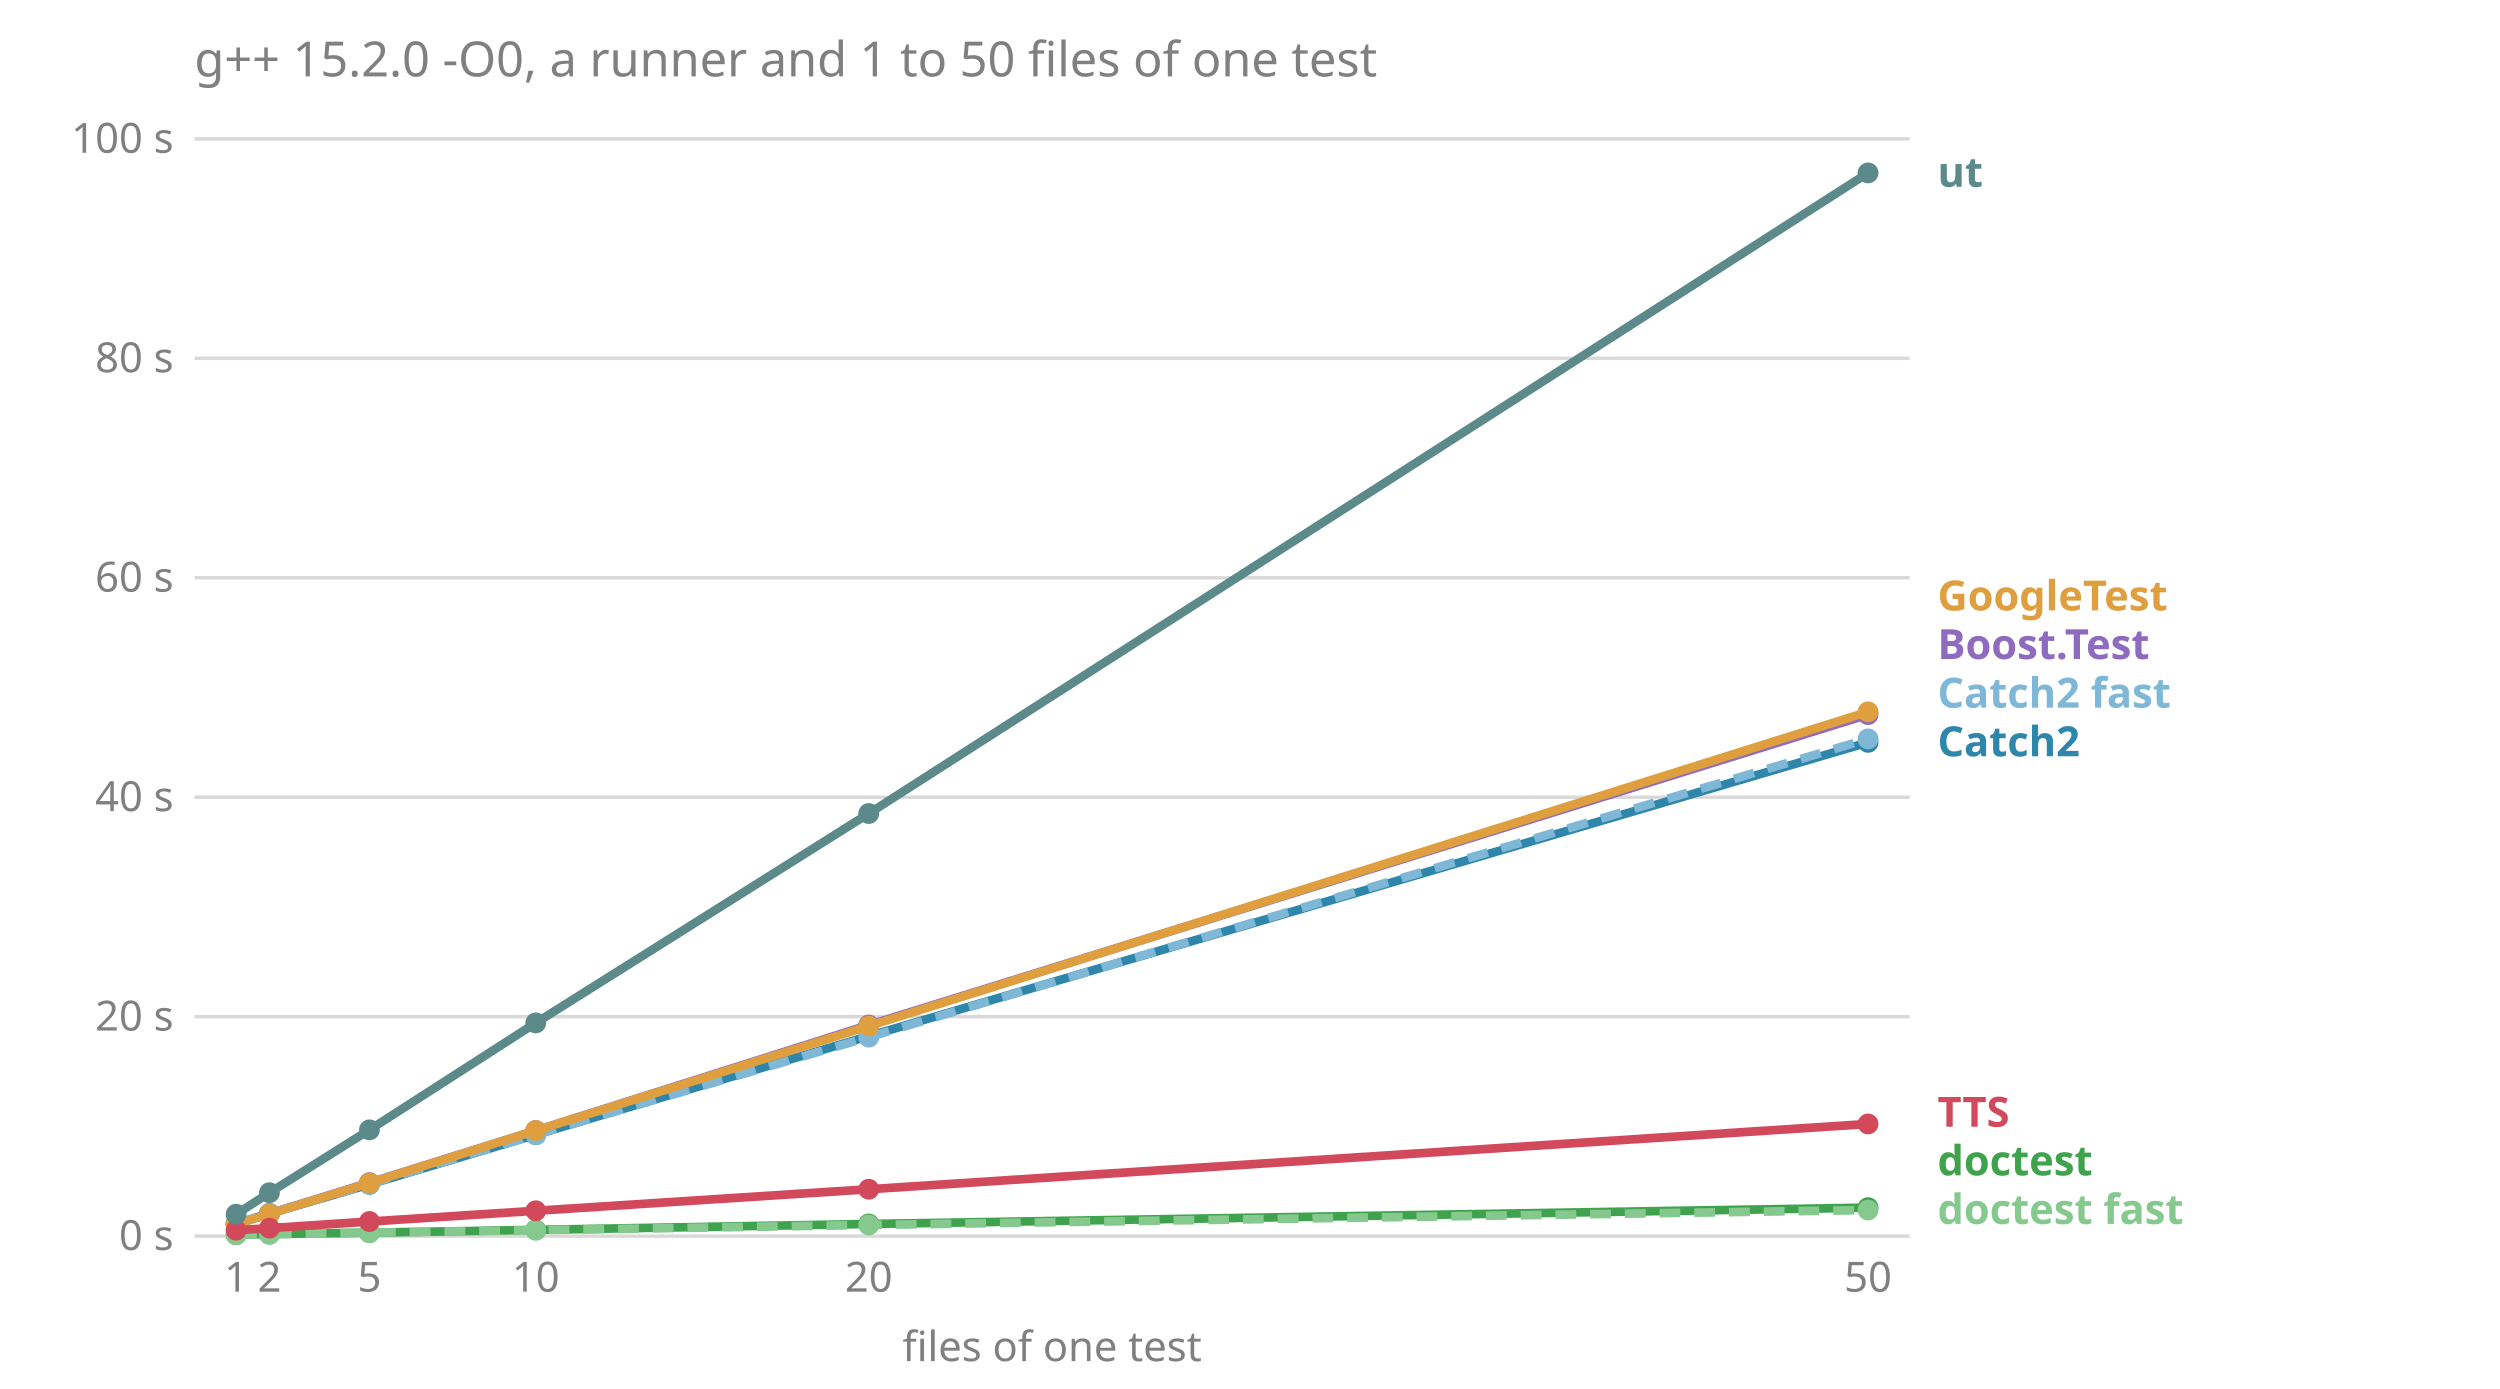
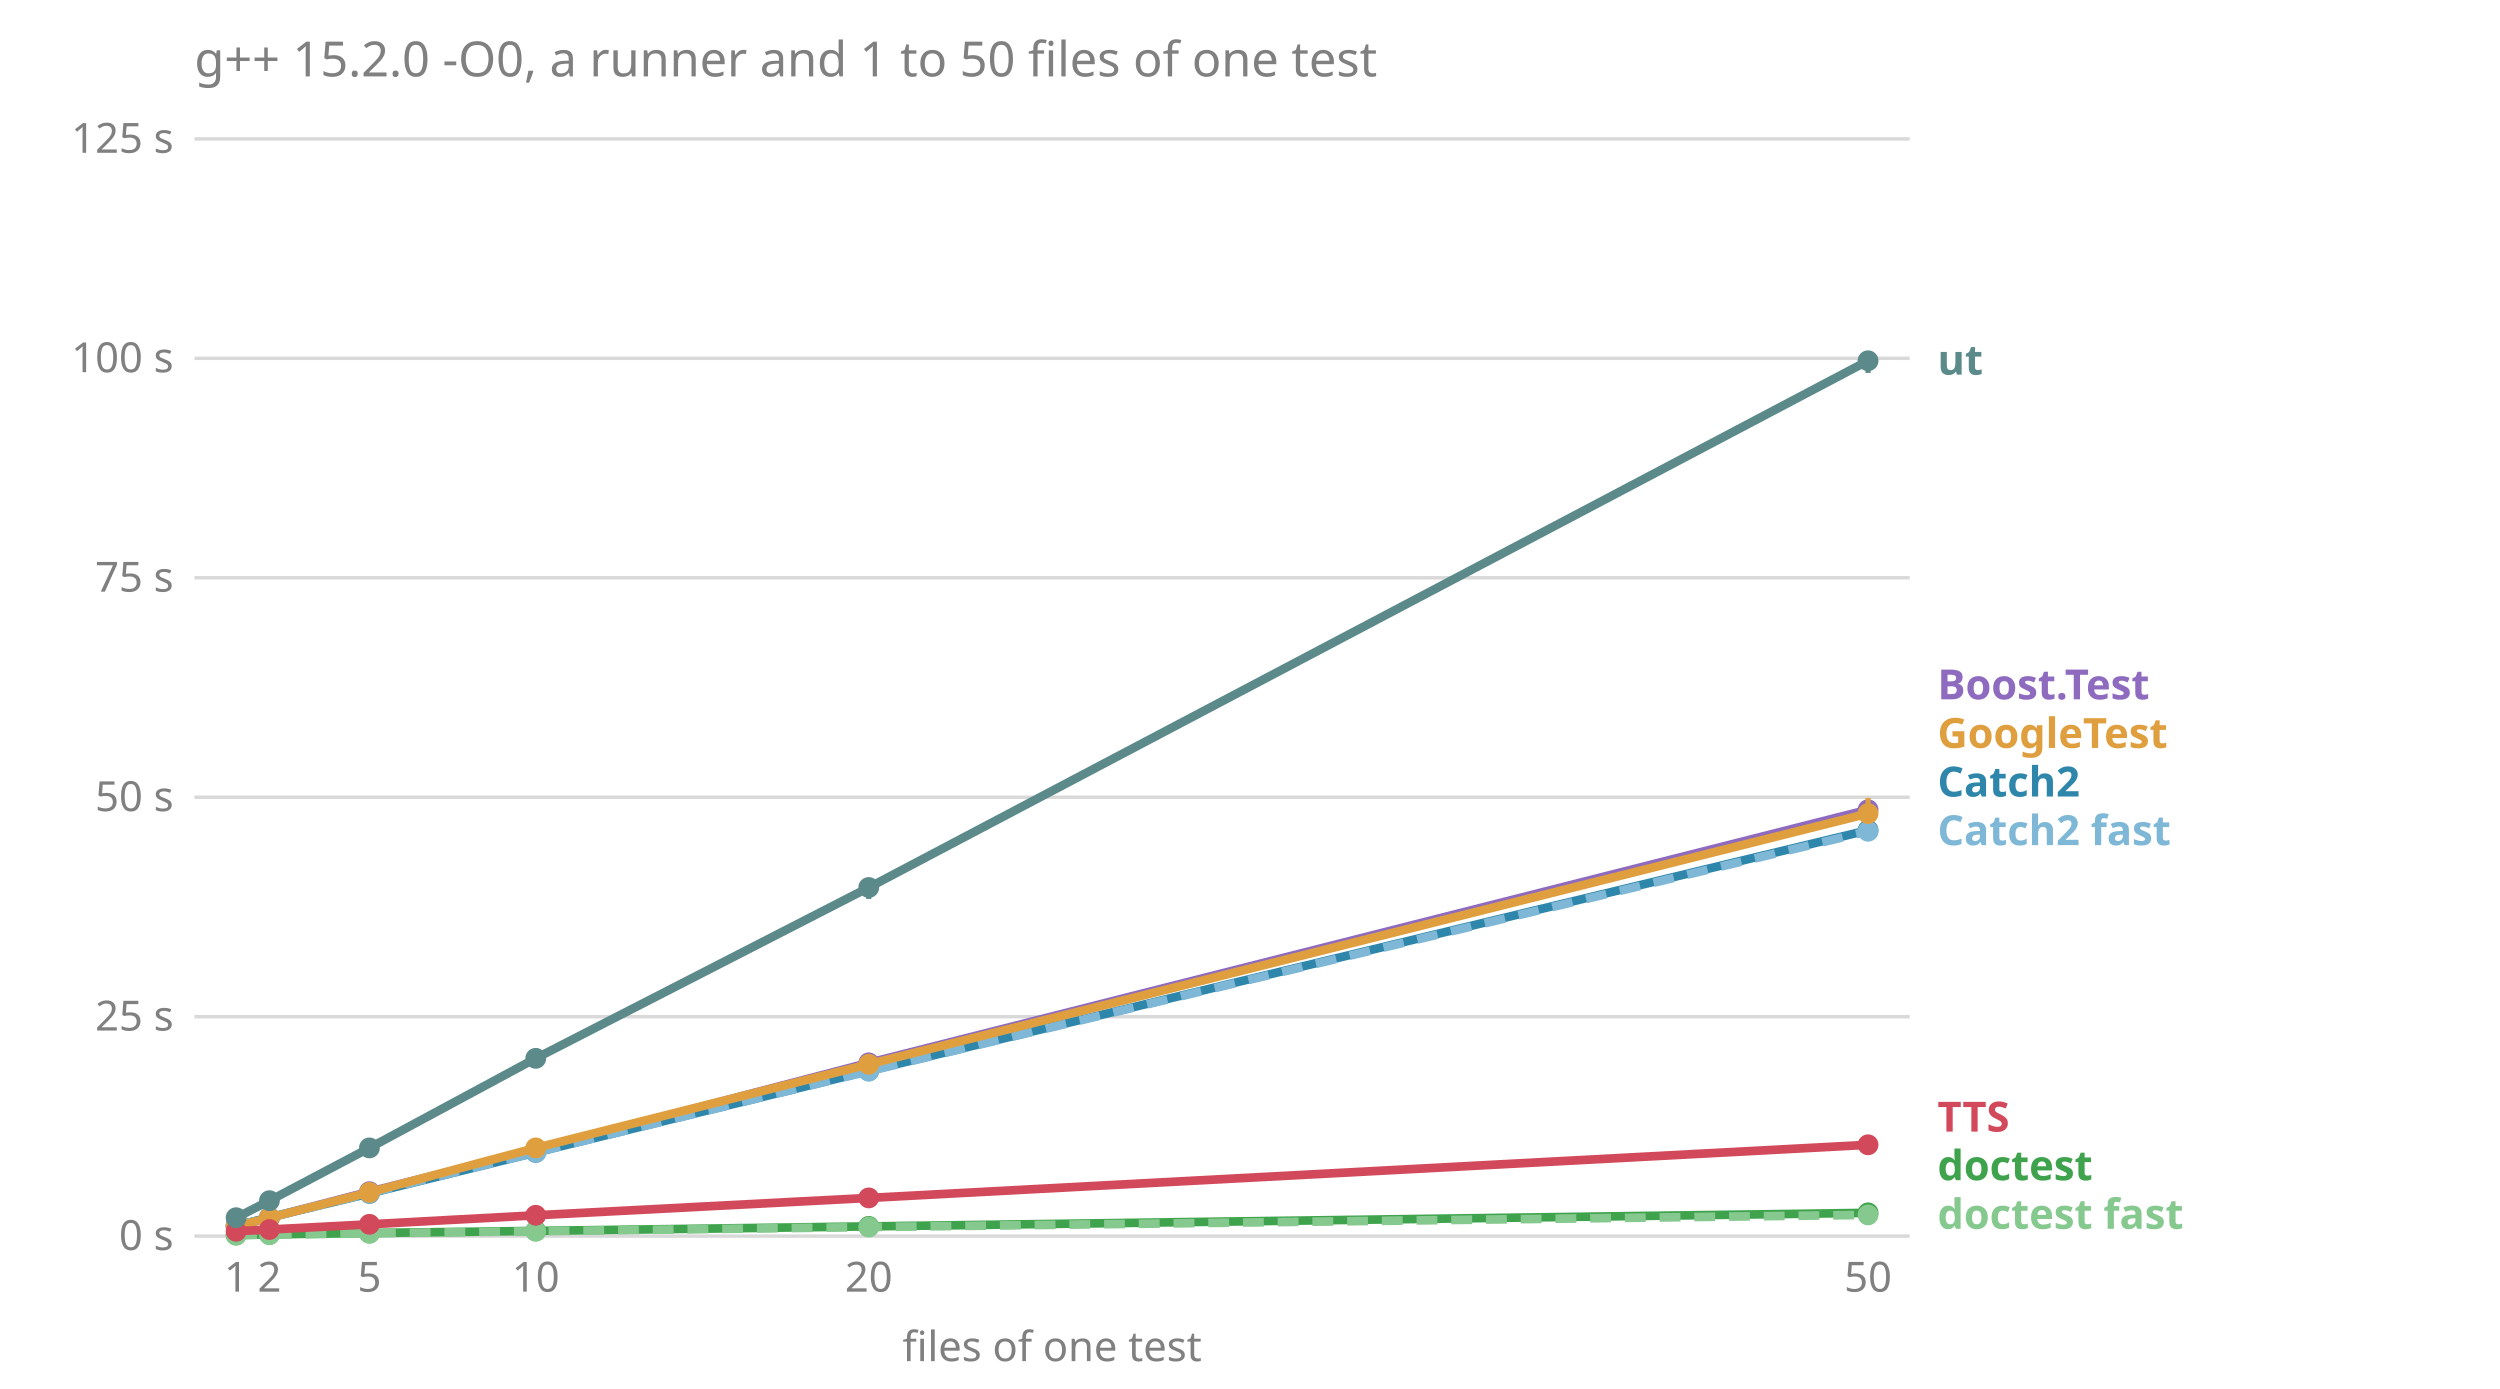
<svg xmlns="http://www.w3.org/2000/svg" viewBox="0 0 720 400" font-family="sans-serif" font-size="12">
  <text x="56.0" y="22.0" fill="#808080" font-size="14">g++ 15.2.0 -O0, a runner and 1 to 50 files of one test</text>
  <line x1="56.0" x2="550.0" y1="356.0" y2="356.0" stroke="#808080" stroke-opacity="0.3" />
  <text x="50.0" y="360.0" fill="#808080" text-anchor="end">0 s</text>
  <line x1="56.0" x2="550.0" y1="292.8" y2="292.8" stroke="#808080" stroke-opacity="0.3" />
-   <text x="50.0" y="296.8" fill="#808080" text-anchor="end">20 s</text>
+   <text x="50.0" y="296.8" fill="#808080" text-anchor="end">25 s</text>
  <line x1="56.0" x2="550.0" y1="229.6" y2="229.6" stroke="#808080" stroke-opacity="0.3" />
-   <text x="50.0" y="233.6" fill="#808080" text-anchor="end">40 s</text>
+   <text x="50.0" y="233.6" fill="#808080" text-anchor="end">50 s</text>
  <line x1="56.0" x2="550.0" y1="166.4" y2="166.4" stroke="#808080" stroke-opacity="0.3" />
-   <text x="50.0" y="170.4" fill="#808080" text-anchor="end">60 s</text>
+   <text x="50.0" y="170.4" fill="#808080" text-anchor="end">75 s</text>
  <line x1="56.0" x2="550.0" y1="103.2" y2="103.2" stroke="#808080" stroke-opacity="0.3" />
-   <text x="50.0" y="107.2" fill="#808080" text-anchor="end">80 s</text>
+   <text x="50.0" y="107.2" fill="#808080" text-anchor="end">100 s</text>
  <line x1="56.0" x2="550.0" y1="40.0" y2="40.0" stroke="#808080" stroke-opacity="0.3" />
-   <text x="50.0" y="44.0" fill="#808080" text-anchor="end">100 s</text>
+   <text x="50.0" y="44.0" fill="#808080" text-anchor="end">125 s</text>
  <text x="68.0" y="372.0" fill="#808080" text-anchor="middle">1</text>
  <text x="77.6" y="372.0" fill="#808080" text-anchor="middle">2</text>
  <text x="106.4" y="372.0" fill="#808080" text-anchor="middle">5</text>
  <text x="154.3" y="372.0" fill="#808080" text-anchor="middle">10</text>
  <text x="250.2" y="372.0" fill="#808080" text-anchor="middle">20</text>
  <text x="538.0" y="372.0" fill="#808080" text-anchor="middle">50</text>
  <text x="303.0" y="392.0" fill="#808080" text-anchor="middle">files of one test</text>
-   <text x="558.0" y="352.5" fill="#86c98e" font-weight="bold">doctest fast</text>
-   <text x="558.0" y="338.5" fill="#3fa34d" font-weight="bold">doctest</text>
-   <text x="558.0" y="324.5" fill="#d1495b" font-weight="bold">TTS</text>
-   <text x="558.0" y="217.8" fill="#2e86ab" font-weight="bold">Catch2</text>
-   <text x="558.0" y="203.8" fill="#7fb8d6" font-weight="bold">Catch2 fast</text>
-   <text x="558.0" y="189.8" fill="#8e6bbf" font-weight="bold">Boost.Test</text>
-   <text x="558.0" y="175.8" fill="#e09f3e" font-weight="bold">GoogleTest</text>
-   <text x="558.0" y="53.8" fill="#5c8a8a" font-weight="bold">ut</text>
-   <polyline points="68.0,352.5 77.6,349.5 106.4,340.6 154.3,325.6 250.2,295.2 538.0,205.8" fill="none" stroke="#8e6bbf" stroke-width="2.5" />
-   <line x1="68.0" x2="68.0" y1="352.5" y2="352.4" stroke="#8e6bbf" stroke-width="1.5" />
-   <circle cx="68.0" cy="352.5" r="3" fill="#8e6bbf" />
-   <line x1="77.6" x2="77.6" y1="349.5" y2="349.1" stroke="#8e6bbf" stroke-width="1.5" />
-   <circle cx="77.6" cy="349.5" r="3" fill="#8e6bbf" />
-   <line x1="106.4" x2="106.4" y1="340.6" y2="340.5" stroke="#8e6bbf" stroke-width="1.5" />
-   <circle cx="106.4" cy="340.6" r="3" fill="#8e6bbf" />
-   <line x1="154.3" x2="154.3" y1="325.8" y2="324.3" stroke="#8e6bbf" stroke-width="1.5" />
-   <circle cx="154.3" cy="325.6" r="3" fill="#8e6bbf" />
-   <line x1="250.2" x2="250.2" y1="295.5" y2="294.4" stroke="#8e6bbf" stroke-width="1.5" />
-   <circle cx="250.2" cy="295.2" r="3" fill="#8e6bbf" />
-   <line x1="538.0" x2="538.0" y1="205.8" y2="205.3" stroke="#8e6bbf" stroke-width="1.5" />
-   <circle cx="538.0" cy="205.8" r="3" fill="#8e6bbf" />
-   <polyline points="68.0,352.4 77.6,349.5 106.4,341.1 154.3,326.8 250.2,298.4 538.0,213.8" fill="none" stroke="#2e86ab" stroke-width="2.5" />
-   <line x1="68.0" x2="68.0" y1="352.4" y2="352.4" stroke="#2e86ab" stroke-width="1.5" />
-   <circle cx="68.0" cy="352.4" r="3" fill="#2e86ab" />
-   <line x1="77.6" x2="77.6" y1="349.6" y2="348.6" stroke="#2e86ab" stroke-width="1.5" />
-   <circle cx="77.6" cy="349.5" r="3" fill="#2e86ab" />
-   <line x1="106.4" x2="106.4" y1="341.1" y2="341.1" stroke="#2e86ab" stroke-width="1.5" />
-   <circle cx="106.4" cy="341.1" r="3" fill="#2e86ab" />
-   <line x1="154.3" x2="154.3" y1="327.0" y2="326.7" stroke="#2e86ab" stroke-width="1.5" />
-   <circle cx="154.3" cy="326.8" r="3" fill="#2e86ab" />
-   <line x1="250.2" x2="250.2" y1="298.5" y2="298.0" stroke="#2e86ab" stroke-width="1.5" />
-   <circle cx="250.2" cy="298.4" r="3" fill="#2e86ab" />
-   <line x1="538.0" x2="538.0" y1="213.9" y2="212.3" stroke="#2e86ab" stroke-width="1.5" />
-   <circle cx="538.0" cy="213.8" r="3" fill="#2e86ab" />
-   <polyline points="68.0,352.3 77.6,349.5 106.4,341.0 154.3,326.8 250.2,298.7 538.0,212.8" fill="none" stroke="#7fb8d6" stroke-width="2.5" stroke-dasharray="6 4" />
-   <line x1="68.0" x2="68.0" y1="352.4" y2="352.3" stroke="#7fb8d6" stroke-width="1.5" />
-   <circle cx="68.0" cy="352.3" r="3" fill="#7fb8d6" />
-   <line x1="77.6" x2="77.6" y1="349.6" y2="349.4" stroke="#7fb8d6" stroke-width="1.5" />
-   <circle cx="77.6" cy="349.5" r="3" fill="#7fb8d6" />
-   <line x1="106.4" x2="106.4" y1="341.1" y2="341.0" stroke="#7fb8d6" stroke-width="1.5" />
-   <circle cx="106.4" cy="341.0" r="3" fill="#7fb8d6" />
-   <line x1="154.3" x2="154.3" y1="326.8" y2="326.7" stroke="#7fb8d6" stroke-width="1.5" />
-   <circle cx="154.3" cy="326.8" r="3" fill="#7fb8d6" />
-   <line x1="250.2" x2="250.2" y1="298.9" y2="298.3" stroke="#7fb8d6" stroke-width="1.5" />
-   <circle cx="250.2" cy="298.7" r="3" fill="#7fb8d6" />
-   <line x1="538.0" x2="538.0" y1="212.8" y2="212.3" stroke="#7fb8d6" stroke-width="1.5" />
-   <circle cx="538.0" cy="212.8" r="3" fill="#7fb8d6" />
-   <polyline points="68.0,355.6 77.6,355.4 106.4,355.0 154.3,354.2 250.2,352.5 538.0,347.8" fill="none" stroke="#3fa34d" stroke-width="2.5" />
-   <line x1="68.0" x2="68.0" y1="355.6" y2="355.6" stroke="#3fa34d" stroke-width="1.5" />
-   <circle cx="68.0" cy="355.6" r="3" fill="#3fa34d" />
-   <line x1="77.6" x2="77.6" y1="355.4" y2="355.4" stroke="#3fa34d" stroke-width="1.5" />
-   <circle cx="77.6" cy="355.4" r="3" fill="#3fa34d" />
-   <line x1="106.4" x2="106.4" y1="355.0" y2="355.0" stroke="#3fa34d" stroke-width="1.5" />
-   <circle cx="106.4" cy="355.0" r="3" fill="#3fa34d" />
-   <line x1="154.3" x2="154.3" y1="354.2" y2="354.1" stroke="#3fa34d" stroke-width="1.5" />
-   <circle cx="154.3" cy="354.2" r="3" fill="#3fa34d" />
-   <line x1="250.2" x2="250.2" y1="352.6" y2="352.5" stroke="#3fa34d" stroke-width="1.5" />
-   <circle cx="250.2" cy="352.5" r="3" fill="#3fa34d" />
-   <line x1="538.0" x2="538.0" y1="347.8" y2="347.7" stroke="#3fa34d" stroke-width="1.5" />
-   <circle cx="538.0" cy="347.8" r="3" fill="#3fa34d" />
-   <polyline points="68.0,355.6 77.6,355.5 106.4,355.0 154.3,354.3 250.2,352.8 538.0,348.5" fill="none" stroke="#86c98e" stroke-width="2.5" stroke-dasharray="6 4" />
-   <line x1="68.0" x2="68.0" y1="355.6" y2="355.6" stroke="#86c98e" stroke-width="1.5" />
-   <circle cx="68.0" cy="355.6" r="3" fill="#86c98e" />
-   <line x1="77.6" x2="77.6" y1="355.5" y2="355.5" stroke="#86c98e" stroke-width="1.5" />
-   <circle cx="77.6" cy="355.5" r="3" fill="#86c98e" />
-   <line x1="106.4" x2="106.4" y1="355.0" y2="355.0" stroke="#86c98e" stroke-width="1.5" />
-   <circle cx="106.4" cy="355.0" r="3" fill="#86c98e" />
-   <line x1="154.3" x2="154.3" y1="354.3" y2="354.3" stroke="#86c98e" stroke-width="1.5" />
-   <circle cx="154.3" cy="354.3" r="3" fill="#86c98e" />
-   <line x1="250.2" x2="250.2" y1="352.9" y2="352.8" stroke="#86c98e" stroke-width="1.5" />
-   <circle cx="250.2" cy="352.8" r="3" fill="#86c98e" />
-   <line x1="538.0" x2="538.0" y1="348.5" y2="348.5" stroke="#86c98e" stroke-width="1.5" />
-   <circle cx="538.0" cy="348.5" r="3" fill="#86c98e" />
-   <polyline points="68.0,352.6 77.6,349.6 106.4,340.7 154.3,325.6 250.2,295.5 538.0,205.0" fill="none" stroke="#e09f3e" stroke-width="2.5" />
-   <line x1="68.0" x2="68.0" y1="352.7" y2="352.6" stroke="#e09f3e" stroke-width="1.5" />
-   <circle cx="68.0" cy="352.6" r="3" fill="#e09f3e" />
-   <line x1="77.6" x2="77.6" y1="349.7" y2="349.5" stroke="#e09f3e" stroke-width="1.5" />
-   <circle cx="77.6" cy="349.6" r="3" fill="#e09f3e" />
-   <line x1="106.4" x2="106.4" y1="340.8" y2="340.7" stroke="#e09f3e" stroke-width="1.5" />
-   <circle cx="106.4" cy="340.7" r="3" fill="#e09f3e" />
-   <line x1="154.3" x2="154.3" y1="325.8" y2="325.5" stroke="#e09f3e" stroke-width="1.5" />
-   <circle cx="154.3" cy="325.6" r="3" fill="#e09f3e" />
-   <line x1="250.2" x2="250.2" y1="295.7" y2="294.6" stroke="#e09f3e" stroke-width="1.5" />
-   <circle cx="250.2" cy="295.5" r="3" fill="#e09f3e" />
-   <line x1="538.0" x2="538.0" y1="205.1" y2="204.5" stroke="#e09f3e" stroke-width="1.5" />
-   <circle cx="538.0" cy="205.0" r="3" fill="#e09f3e" />
-   <polyline points="68.0,354.3 77.6,353.7 106.4,351.8 154.3,348.7 250.2,342.5 538.0,323.7" fill="none" stroke="#d1495b" stroke-width="2.5" />
-   <line x1="68.0" x2="68.0" y1="354.3" y2="354.3" stroke="#d1495b" stroke-width="1.5" />
-   <circle cx="68.0" cy="354.3" r="3" fill="#d1495b" />
-   <line x1="77.6" x2="77.6" y1="353.7" y2="353.6" stroke="#d1495b" stroke-width="1.5" />
-   <circle cx="77.6" cy="353.7" r="3" fill="#d1495b" />
-   <line x1="106.4" x2="106.4" y1="351.8" y2="351.8" stroke="#d1495b" stroke-width="1.5" />
-   <circle cx="106.4" cy="351.8" r="3" fill="#d1495b" />
-   <line x1="154.3" x2="154.3" y1="348.7" y2="348.6" stroke="#d1495b" stroke-width="1.5" />
-   <circle cx="154.3" cy="348.7" r="3" fill="#d1495b" />
-   <line x1="250.2" x2="250.2" y1="342.5" y2="341.5" stroke="#d1495b" stroke-width="1.5" />
-   <circle cx="250.2" cy="342.5" r="3" fill="#d1495b" />
-   <line x1="538.0" x2="538.0" y1="323.9" y2="323.7" stroke="#d1495b" stroke-width="1.5" />
-   <circle cx="538.0" cy="323.7" r="3" fill="#d1495b" />
-   <polyline points="68.0,349.7 77.6,343.5 106.4,325.4 154.3,294.6 250.2,234.3 538.0,49.8" fill="none" stroke="#5c8a8a" stroke-width="2.5" />
-   <line x1="68.0" x2="68.0" y1="349.7" y2="349.6" stroke="#5c8a8a" stroke-width="1.5" />
-   <circle cx="68.0" cy="349.7" r="3" fill="#5c8a8a" />
-   <line x1="77.6" x2="77.6" y1="343.8" y2="343.5" stroke="#5c8a8a" stroke-width="1.5" />
-   <circle cx="77.6" cy="343.5" r="3" fill="#5c8a8a" />
-   <line x1="106.4" x2="106.4" y1="325.4" y2="325.3" stroke="#5c8a8a" stroke-width="1.5" />
-   <circle cx="106.4" cy="325.4" r="3" fill="#5c8a8a" />
-   <line x1="154.3" x2="154.3" y1="294.8" y2="293.8" stroke="#5c8a8a" stroke-width="1.5" />
-   <circle cx="154.3" cy="294.6" r="3" fill="#5c8a8a" />
-   <line x1="250.2" x2="250.2" y1="236.2" y2="232.9" stroke="#5c8a8a" stroke-width="1.5" />
-   <circle cx="250.2" cy="234.3" r="3" fill="#5c8a8a" />
-   <line x1="538.0" x2="538.0" y1="50.5" y2="49.6" stroke="#5c8a8a" stroke-width="1.5" />
-   <circle cx="538.0" cy="49.8" r="3" fill="#5c8a8a" />
+   <text x="558.0" y="353.9" fill="#86c98e" font-weight="bold">doctest fast</text>
+   <text x="558.0" y="339.9" fill="#3fa34d" font-weight="bold">doctest</text>
+   <text x="558.0" y="325.9" fill="#d1495b" font-weight="bold">TTS</text>
+   <text x="558.0" y="243.4" fill="#7fb8d6" font-weight="bold">Catch2 fast</text>
+   <text x="558.0" y="229.4" fill="#2e86ab" font-weight="bold">Catch2</text>
+   <text x="558.0" y="215.4" fill="#e09f3e" font-weight="bold">GoogleTest</text>
+   <text x="558.0" y="201.4" fill="#8e6bbf" font-weight="bold">Boost.Test</text>
+   <text x="558.0" y="107.9" fill="#5c8a8a" font-weight="bold">ut</text>
+   <polyline points="68.0,353.1 77.6,350.7 106.4,343.2 154.3,331.2 250.2,306.1 538.0,233.2" fill="none" stroke="#8e6bbf" stroke-width="2.5" />
+   <line x1="68.0" x2="68.0" y1="353.2" y2="352.6" stroke="#8e6bbf" stroke-width="1.5" />
+   <circle cx="68.0" cy="353.1" r="3" fill="#8e6bbf" />
+   <line x1="77.6" x2="77.6" y1="350.7" y2="350.6" stroke="#8e6bbf" stroke-width="1.5" />
+   <circle cx="77.6" cy="350.7" r="3" fill="#8e6bbf" />
+   <line x1="106.4" x2="106.4" y1="343.5" y2="343.2" stroke="#8e6bbf" stroke-width="1.5" />
+   <circle cx="106.4" cy="343.2" r="3" fill="#8e6bbf" />
+   <line x1="154.3" x2="154.3" y1="331.2" y2="330.7" stroke="#8e6bbf" stroke-width="1.5" />
+   <circle cx="154.3" cy="331.2" r="3" fill="#8e6bbf" />
+   <line x1="250.2" x2="250.2" y1="307.5" y2="305.2" stroke="#8e6bbf" stroke-width="1.5" />
+   <circle cx="250.2" cy="306.1" r="3" fill="#8e6bbf" />
+   <line x1="538.0" x2="538.0" y1="234.3" y2="231.6" stroke="#8e6bbf" stroke-width="1.5" />
+   <circle cx="538.0" cy="233.2" r="3" fill="#8e6bbf" />
+   <polyline points="68.0,353.0 77.6,350.6 106.4,343.7 154.3,331.9 250.2,308.4 538.0,239.1" fill="none" stroke="#2e86ab" stroke-width="2.5" />
+   <line x1="68.0" x2="68.0" y1="353.1" y2="352.2" stroke="#2e86ab" stroke-width="1.5" />
+   <circle cx="68.0" cy="353.0" r="3" fill="#2e86ab" />
+   <line x1="77.6" x2="77.6" y1="350.8" y2="350.6" stroke="#2e86ab" stroke-width="1.5" />
+   <circle cx="77.6" cy="350.6" r="3" fill="#2e86ab" />
+   <line x1="106.4" x2="106.4" y1="343.9" y2="343.5" stroke="#2e86ab" stroke-width="1.5" />
+   <circle cx="106.4" cy="343.7" r="3" fill="#2e86ab" />
+   <line x1="154.3" x2="154.3" y1="332.4" y2="331.8" stroke="#2e86ab" stroke-width="1.5" />
+   <circle cx="154.3" cy="331.9" r="3" fill="#2e86ab" />
+   <line x1="250.2" x2="250.2" y1="308.8" y2="307.9" stroke="#2e86ab" stroke-width="1.5" />
+   <circle cx="250.2" cy="308.4" r="3" fill="#2e86ab" />
+   <line x1="538.0" x2="538.0" y1="239.2" y2="237.1" stroke="#2e86ab" stroke-width="1.5" />
+   <circle cx="538.0" cy="239.1" r="3" fill="#2e86ab" />
+   <polyline points="68.0,353.0 77.6,350.7 106.4,343.6 154.3,331.9 250.2,308.5 538.0,239.4" fill="none" stroke="#7fb8d6" stroke-width="2.5" stroke-dasharray="6 4" />
+   <line x1="68.0" x2="68.0" y1="353.1" y2="353.0" stroke="#7fb8d6" stroke-width="1.5" />
+   <circle cx="68.0" cy="353.0" r="3" fill="#7fb8d6" />
+   <line x1="77.6" x2="77.6" y1="350.7" y2="350.7" stroke="#7fb8d6" stroke-width="1.5" />
+   <circle cx="77.6" cy="350.7" r="3" fill="#7fb8d6" />
+   <line x1="106.4" x2="106.4" y1="343.9" y2="343.5" stroke="#7fb8d6" stroke-width="1.5" />
+   <circle cx="106.4" cy="343.6" r="3" fill="#7fb8d6" />
+   <line x1="154.3" x2="154.3" y1="331.9" y2="331.6" stroke="#7fb8d6" stroke-width="1.5" />
+   <circle cx="154.3" cy="331.9" r="3" fill="#7fb8d6" />
+   <line x1="250.2" x2="250.2" y1="309.2" y2="308.3" stroke="#7fb8d6" stroke-width="1.5" />
+   <circle cx="250.2" cy="308.5" r="3" fill="#7fb8d6" />
+   <line x1="538.0" x2="538.0" y1="240.2" y2="237.0" stroke="#7fb8d6" stroke-width="1.5" />
+   <circle cx="538.0" cy="239.4" r="3" fill="#7fb8d6" />
+   <polyline points="68.0,355.7 77.6,355.5 106.4,355.1 154.3,354.5 250.2,353.2 538.0,349.3" fill="none" stroke="#3fa34d" stroke-width="2.5" />
+   <line x1="68.0" x2="68.0" y1="355.7" y2="355.7" stroke="#3fa34d" stroke-width="1.5" />
+   <circle cx="68.0" cy="355.7" r="3" fill="#3fa34d" />
+   <line x1="77.6" x2="77.6" y1="355.5" y2="355.5" stroke="#3fa34d" stroke-width="1.5" />
+   <circle cx="77.6" cy="355.5" r="3" fill="#3fa34d" />
+   <line x1="106.4" x2="106.4" y1="355.1" y2="355.1" stroke="#3fa34d" stroke-width="1.5" />
+   <circle cx="106.4" cy="355.1" r="3" fill="#3fa34d" />
+   <line x1="154.3" x2="154.3" y1="354.5" y2="354.5" stroke="#3fa34d" stroke-width="1.5" />
+   <circle cx="154.3" cy="354.5" r="3" fill="#3fa34d" />
+   <line x1="250.2" x2="250.2" y1="353.2" y2="353.2" stroke="#3fa34d" stroke-width="1.5" />
+   <circle cx="250.2" cy="353.2" r="3" fill="#3fa34d" />
+   <line x1="538.0" x2="538.0" y1="349.3" y2="349.3" stroke="#3fa34d" stroke-width="1.5" />
+   <circle cx="538.0" cy="349.3" r="3" fill="#3fa34d" />
+   <polyline points="68.0,355.7 77.6,355.6 106.4,355.2 154.3,354.6 250.2,353.4 538.0,349.9" fill="none" stroke="#86c98e" stroke-width="2.5" stroke-dasharray="6 4" />
+   <line x1="68.0" x2="68.0" y1="355.7" y2="355.7" stroke="#86c98e" stroke-width="1.5" />
+   <circle cx="68.0" cy="355.7" r="3" fill="#86c98e" />
+   <line x1="77.6" x2="77.6" y1="355.6" y2="355.5" stroke="#86c98e" stroke-width="1.5" />
+   <circle cx="77.6" cy="355.6" r="3" fill="#86c98e" />
+   <line x1="106.4" x2="106.4" y1="355.2" y2="355.2" stroke="#86c98e" stroke-width="1.5" />
+   <circle cx="106.4" cy="355.2" r="3" fill="#86c98e" />
+   <line x1="154.3" x2="154.3" y1="354.6" y2="354.6" stroke="#86c98e" stroke-width="1.5" />
+   <circle cx="154.3" cy="354.6" r="3" fill="#86c98e" />
+   <line x1="250.2" x2="250.2" y1="353.4" y2="353.4" stroke="#86c98e" stroke-width="1.5" />
+   <circle cx="250.2" cy="353.4" r="3" fill="#86c98e" />
+   <line x1="538.0" x2="538.0" y1="349.9" y2="349.8" stroke="#86c98e" stroke-width="1.5" />
+   <circle cx="538.0" cy="349.9" r="3" fill="#86c98e" />
+   <polyline points="68.0,353.2 77.6,350.7 106.4,343.4 154.3,330.6 250.2,306.5 538.0,234.3" fill="none" stroke="#e09f3e" stroke-width="2.5" />
+   <line x1="68.0" x2="68.0" y1="353.3" y2="353.2" stroke="#e09f3e" stroke-width="1.5" />
+   <circle cx="68.0" cy="353.2" r="3" fill="#e09f3e" />
+   <line x1="77.6" x2="77.6" y1="350.9" y2="350.7" stroke="#e09f3e" stroke-width="1.5" />
+   <circle cx="77.6" cy="350.7" r="3" fill="#e09f3e" />
+   <line x1="106.4" x2="106.4" y1="343.5" y2="343.2" stroke="#e09f3e" stroke-width="1.5" />
+   <circle cx="106.4" cy="343.4" r="3" fill="#e09f3e" />
+   <line x1="154.3" x2="154.3" y1="330.9" y2="330.4" stroke="#e09f3e" stroke-width="1.5" />
+   <circle cx="154.3" cy="330.6" r="3" fill="#e09f3e" />
+   <line x1="250.2" x2="250.2" y1="307.3" y2="305.7" stroke="#e09f3e" stroke-width="1.5" />
+   <circle cx="250.2" cy="306.5" r="3" fill="#e09f3e" />
+   <line x1="538.0" x2="538.0" y1="235.3" y2="229.8" stroke="#e09f3e" stroke-width="1.5" />
+   <circle cx="538.0" cy="234.3" r="3" fill="#e09f3e" />
+   <polyline points="68.0,354.6 77.6,354.1 106.4,352.6 154.3,350.0 250.2,345.0 538.0,329.7" fill="none" stroke="#d1495b" stroke-width="2.5" />
+   <line x1="68.0" x2="68.0" y1="354.6" y2="354.6" stroke="#d1495b" stroke-width="1.5" />
+   <circle cx="68.0" cy="354.6" r="3" fill="#d1495b" />
+   <line x1="77.6" x2="77.6" y1="354.1" y2="354.1" stroke="#d1495b" stroke-width="1.5" />
+   <circle cx="77.6" cy="354.1" r="3" fill="#d1495b" />
+   <line x1="106.4" x2="106.4" y1="352.6" y2="352.5" stroke="#d1495b" stroke-width="1.5" />
+   <circle cx="106.4" cy="352.6" r="3" fill="#d1495b" />
+   <line x1="154.3" x2="154.3" y1="350.0" y2="350.0" stroke="#d1495b" stroke-width="1.5" />
+   <circle cx="154.3" cy="350.0" r="3" fill="#d1495b" />
+   <line x1="250.2" x2="250.2" y1="345.1" y2="344.9" stroke="#d1495b" stroke-width="1.5" />
+   <circle cx="250.2" cy="345.0" r="3" fill="#d1495b" />
+   <line x1="538.0" x2="538.0" y1="329.9" y2="329.6" stroke="#d1495b" stroke-width="1.5" />
+   <circle cx="538.0" cy="329.7" r="3" fill="#d1495b" />
+   <polyline points="68.0,350.7 77.6,345.8 106.4,330.6 154.3,304.8 250.2,255.6 538.0,103.9" fill="none" stroke="#5c8a8a" stroke-width="2.5" />
+   <line x1="68.0" x2="68.0" y1="350.9" y2="350.7" stroke="#5c8a8a" stroke-width="1.5" />
+   <circle cx="68.0" cy="350.7" r="3" fill="#5c8a8a" />
+   <line x1="77.6" x2="77.6" y1="345.9" y2="345.6" stroke="#5c8a8a" stroke-width="1.5" />
+   <circle cx="77.6" cy="345.8" r="3" fill="#5c8a8a" />
+   <line x1="106.4" x2="106.4" y1="331.4" y2="330.5" stroke="#5c8a8a" stroke-width="1.5" />
+   <circle cx="106.4" cy="330.6" r="3" fill="#5c8a8a" />
+   <line x1="154.3" x2="154.3" y1="306.2" y2="304.3" stroke="#5c8a8a" stroke-width="1.5" />
+   <circle cx="154.3" cy="304.8" r="3" fill="#5c8a8a" />
+   <line x1="250.2" x2="250.2" y1="258.9" y2="255.1" stroke="#5c8a8a" stroke-width="1.5" />
+   <circle cx="250.2" cy="255.6" r="3" fill="#5c8a8a" />
+   <line x1="538.0" x2="538.0" y1="107.4" y2="102.0" stroke="#5c8a8a" stroke-width="1.5" />
+   <circle cx="538.0" cy="103.9" r="3" fill="#5c8a8a" />
</svg>
